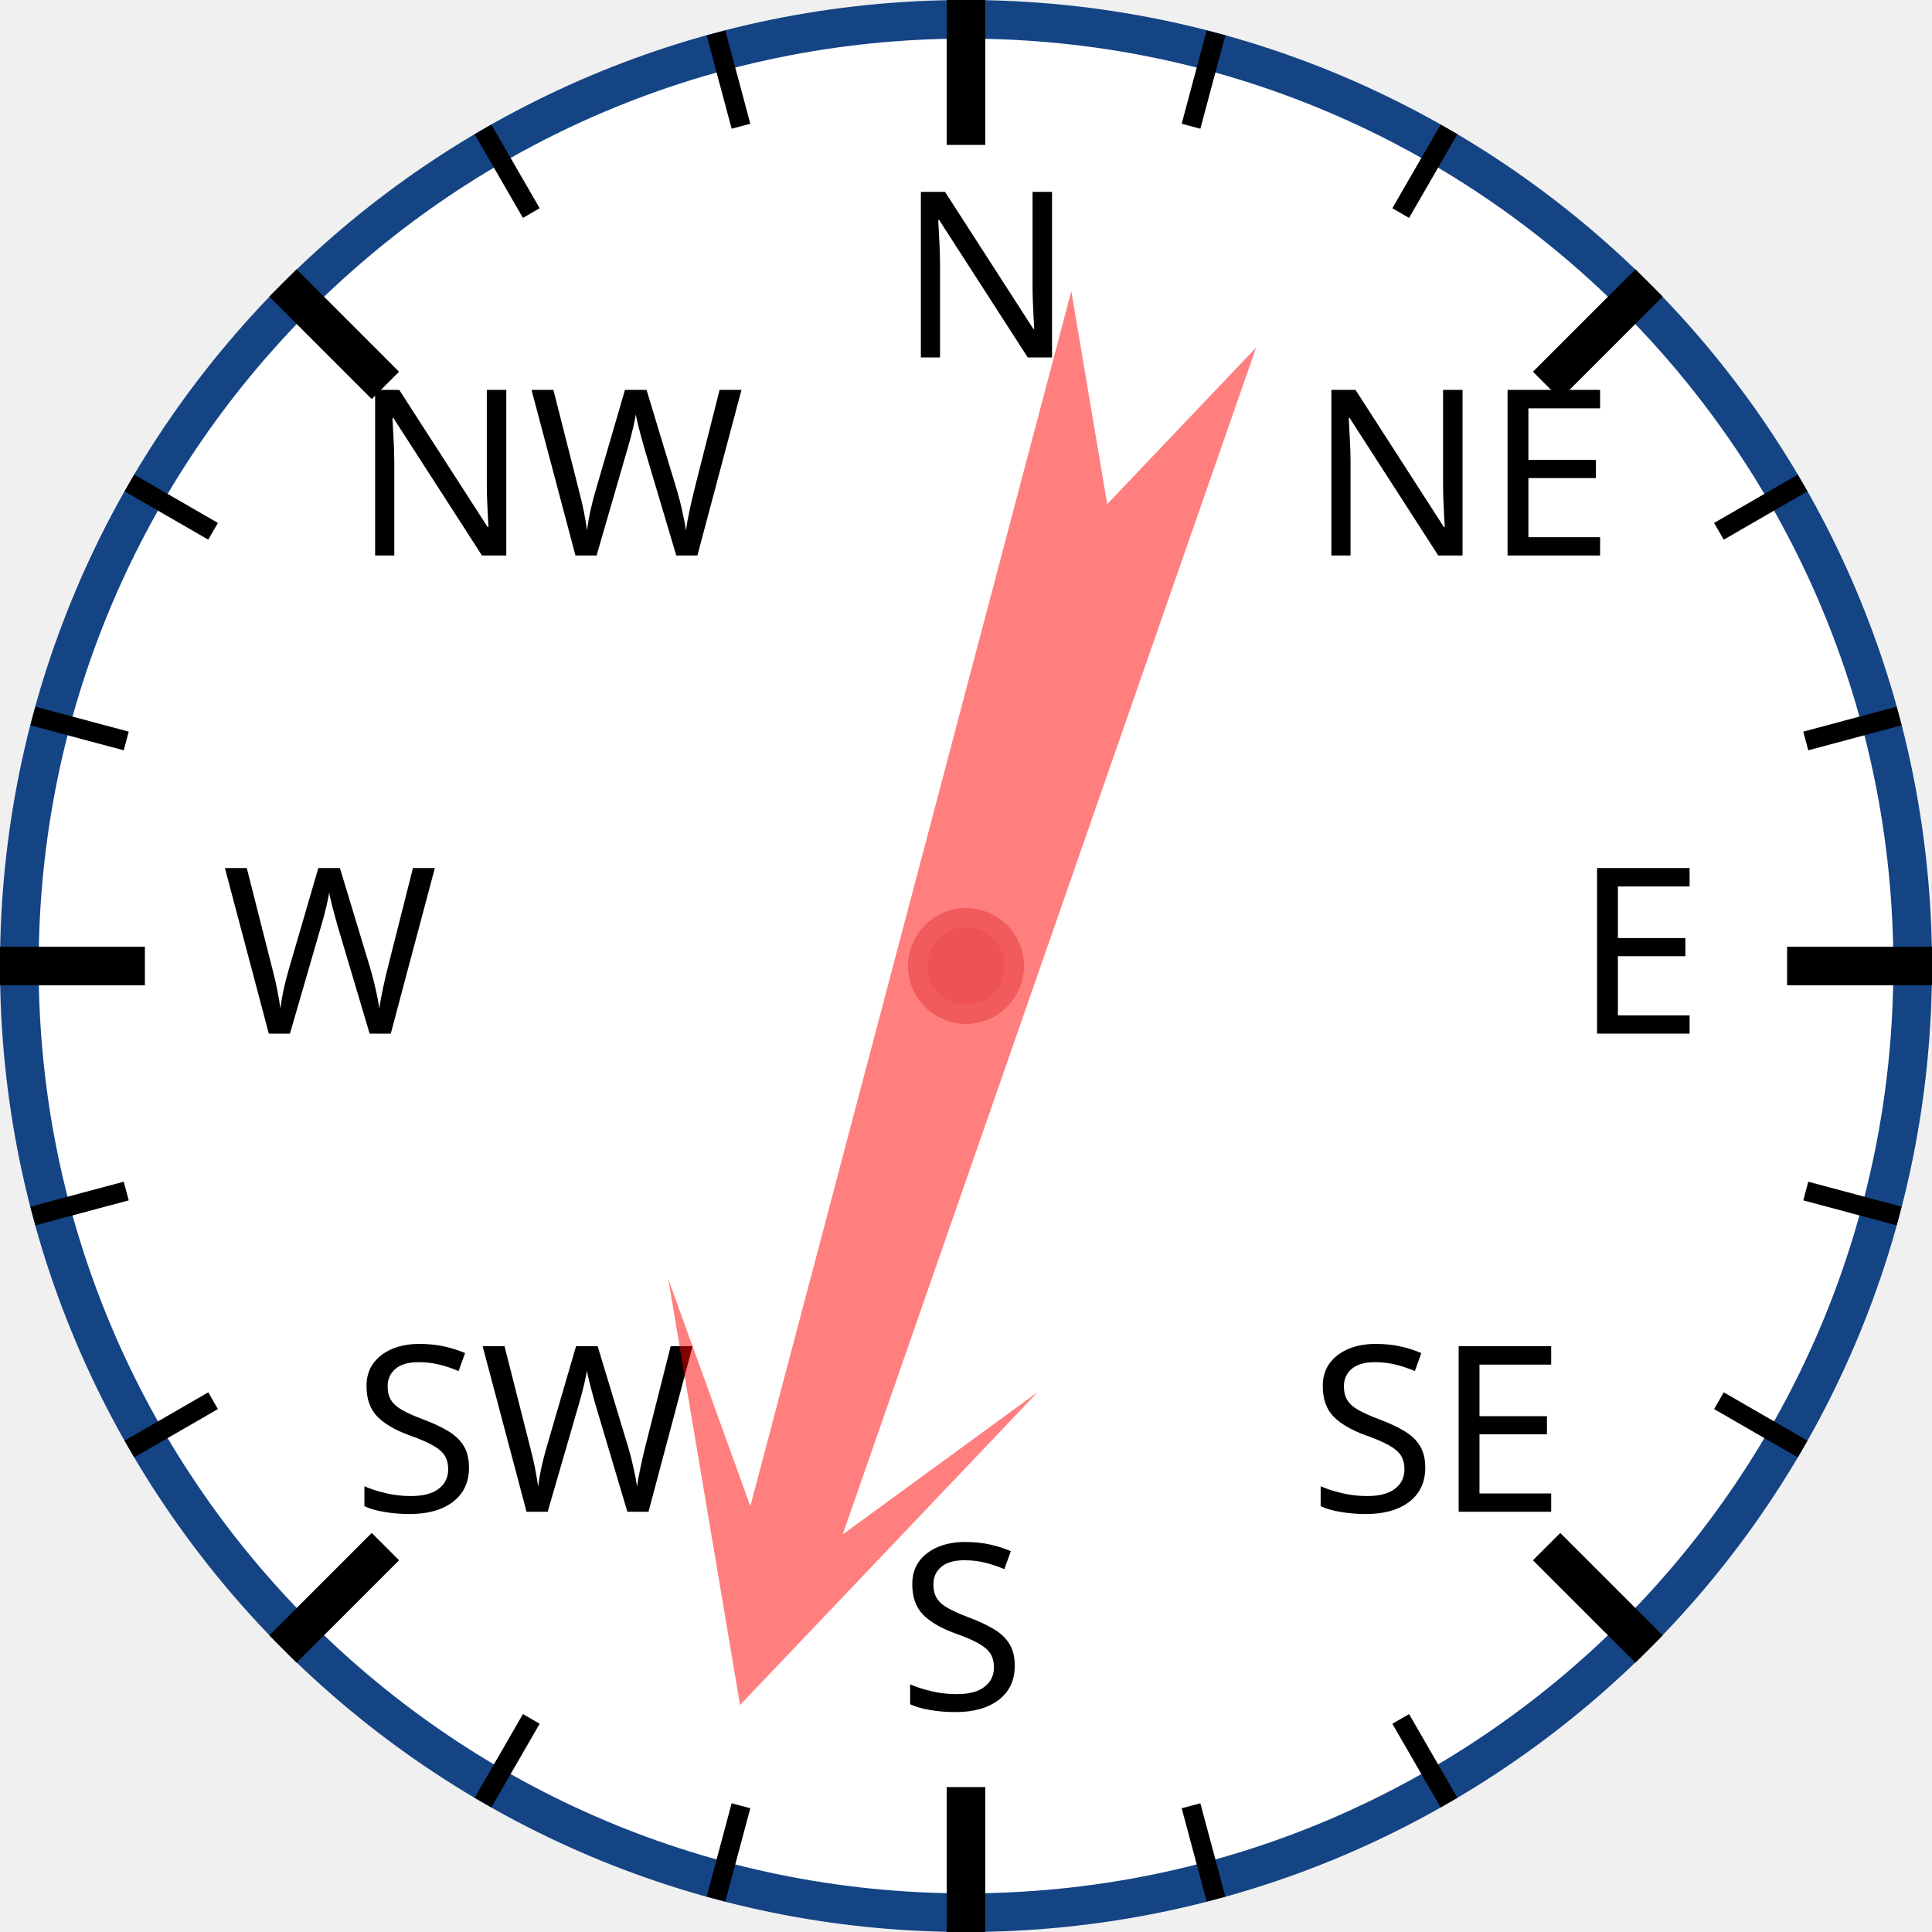
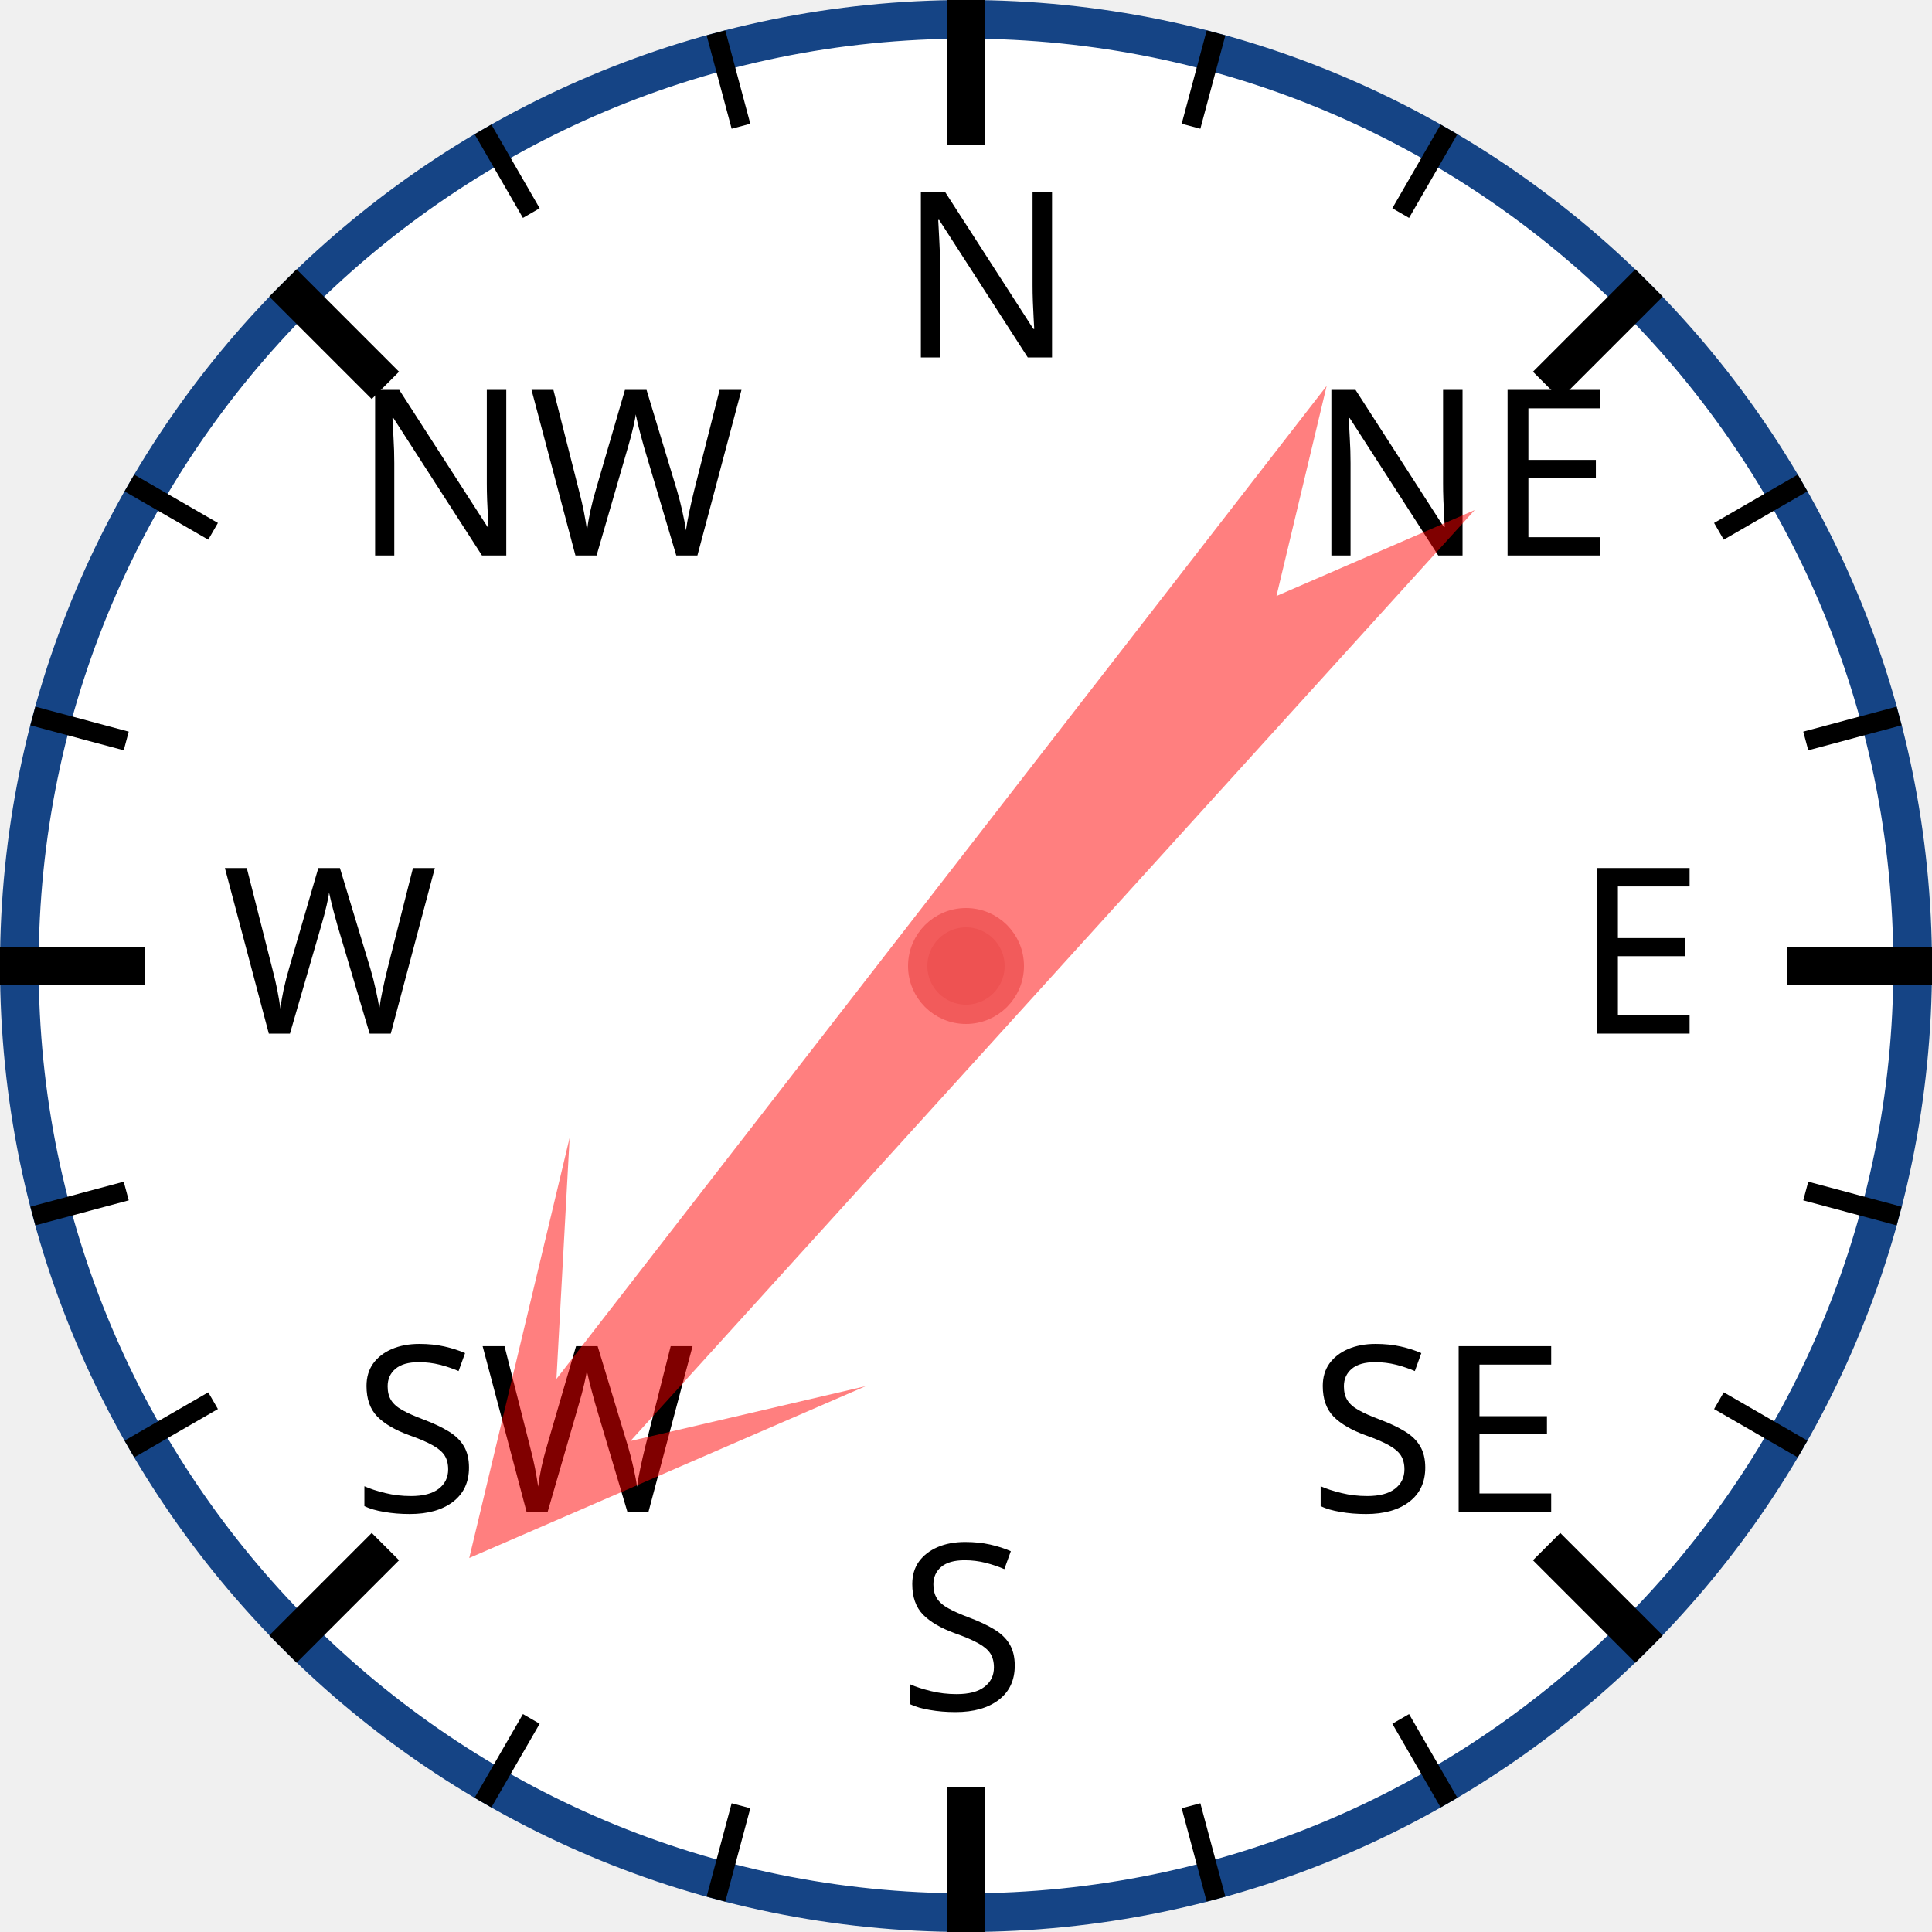
<svg xmlns="http://www.w3.org/2000/svg" width="120px" height="120px" viewBox="0 0 200 200">
  <circle cx="100" cy="100" r="98" style="fill: white; stroke: #154485; stroke-width: 4;" />
  <text x="93.0" y="37.0" style="font-family: sans-serif; font-size: 18pt;">N</text>
  <line x1="100.0" y1="0.0" x2="100.0" y2="15.0" style="stroke: black; stroke-width: 4;" />
  <line x1="74.118" y1="3.407" x2="76.706" y2="13.067" style="stroke: black; stroke-width: 2;" />
  <line x1="50" y1="13.397" x2="55" y2="22.058" style="stroke: black; stroke-width: 2;" />
  <text x="36.503" y="57.503" style="font-family: sans-serif; font-size: 18pt;">NW</text>
  <line x1="29.289" y1="29.289" x2="39.896" y2="39.896" style="stroke: black; stroke-width: 4;" />
  <line x1="13.397" y1="50" x2="22.058" y2="55" style="stroke: black; stroke-width: 2;" />
  <line x1="3.407" y1="74.118" x2="13.067" y2="76.706" style="stroke: black; stroke-width: 2;" />
  <text x="23.0" y="107.0" style="font-family: sans-serif; font-size: 18pt;">W</text>
  <line x1="0.0" y1="100.0" x2="15.0" y2="100.0" style="stroke: black; stroke-width: 4;" />
  <line x1="3.407" y1="125.882" x2="13.067" y2="123.294" style="stroke: black; stroke-width: 2;" />
  <line x1="13.397" y1="150" x2="22.058" y2="145" style="stroke: black; stroke-width: 2;" />
  <text x="36.503" y="156.497" style="font-family: sans-serif; font-size: 18pt;">SW</text>
  <line x1="29.289" y1="170.711" x2="39.896" y2="160.104" style="stroke: black; stroke-width: 4;" />
  <line x1="50" y1="186.603" x2="55" y2="177.942" style="stroke: black; stroke-width: 2;" />
  <line x1="74.118" y1="196.593" x2="76.706" y2="186.933" style="stroke: black; stroke-width: 2;" />
  <text x="93" y="177.0" style="font-family: sans-serif; font-size: 18pt;">S</text>
  <line x1="100" y1="200.0" x2="100" y2="185.0" style="stroke: black; stroke-width: 4;" />
  <line x1="125.882" y1="196.593" x2="123.294" y2="186.933" style="stroke: black; stroke-width: 2;" />
  <line x1="150.0" y1="186.603" x2="145.0" y2="177.942" style="stroke: black; stroke-width: 2;" />
  <text x="135.497" y="156.497" style="font-family: sans-serif; font-size: 18pt;">SE</text>
  <line x1="170.711" y1="170.711" x2="160.104" y2="160.104" style="stroke: black; stroke-width: 4;" />
  <line x1="186.603" y1="150" x2="177.942" y2="145" style="stroke: black; stroke-width: 2;" />
  <line x1="196.593" y1="125.882" x2="186.933" y2="123.294" style="stroke: black; stroke-width: 2;" />
  <text x="163.0" y="107" style="font-family: sans-serif; font-size: 18pt;">E</text>
  <line x1="200.0" y1="100" x2="185.0" y2="100" style="stroke: black; stroke-width: 4;" />
  <line x1="196.593" y1="74.118" x2="186.933" y2="76.706" style="stroke: black; stroke-width: 2;" />
  <line x1="186.603" y1="50" x2="177.942" y2="55" style="stroke: black; stroke-width: 2;" />
  <text x="135.497" y="57.503" style="font-family: sans-serif; font-size: 18pt;">NE</text>
  <line x1="170.711" y1="29.289" x2="160.104" y2="39.896" style="stroke: black; stroke-width: 4;" />
  <line x1="150" y1="13.397" x2="145" y2="22.058" style="stroke: black; stroke-width: 2;" />
  <line x1="125.882" y1="3.407" x2="123.294" y2="13.067" style="stroke: black; stroke-width: 2;" />
-   <polygon points="100 20 120 60 105 40 110 170 100 150 90 170 95 40 80 60" style="fill: red; fill-opacity: 0.5;" transform="rotate(197,100,100)" />
+   <polygon points="100 20 120 60 105 40 110 170 100 150 90 170 95 40 80 60" style="fill: red; fill-opacity: 0.5;" transform="rotate(220,100,100)" />
  <circle cx="100" cy="100" r="5" style="fill: #EE5252; stroke: #F25B5B; stroke-width: 2;" />
</svg>
